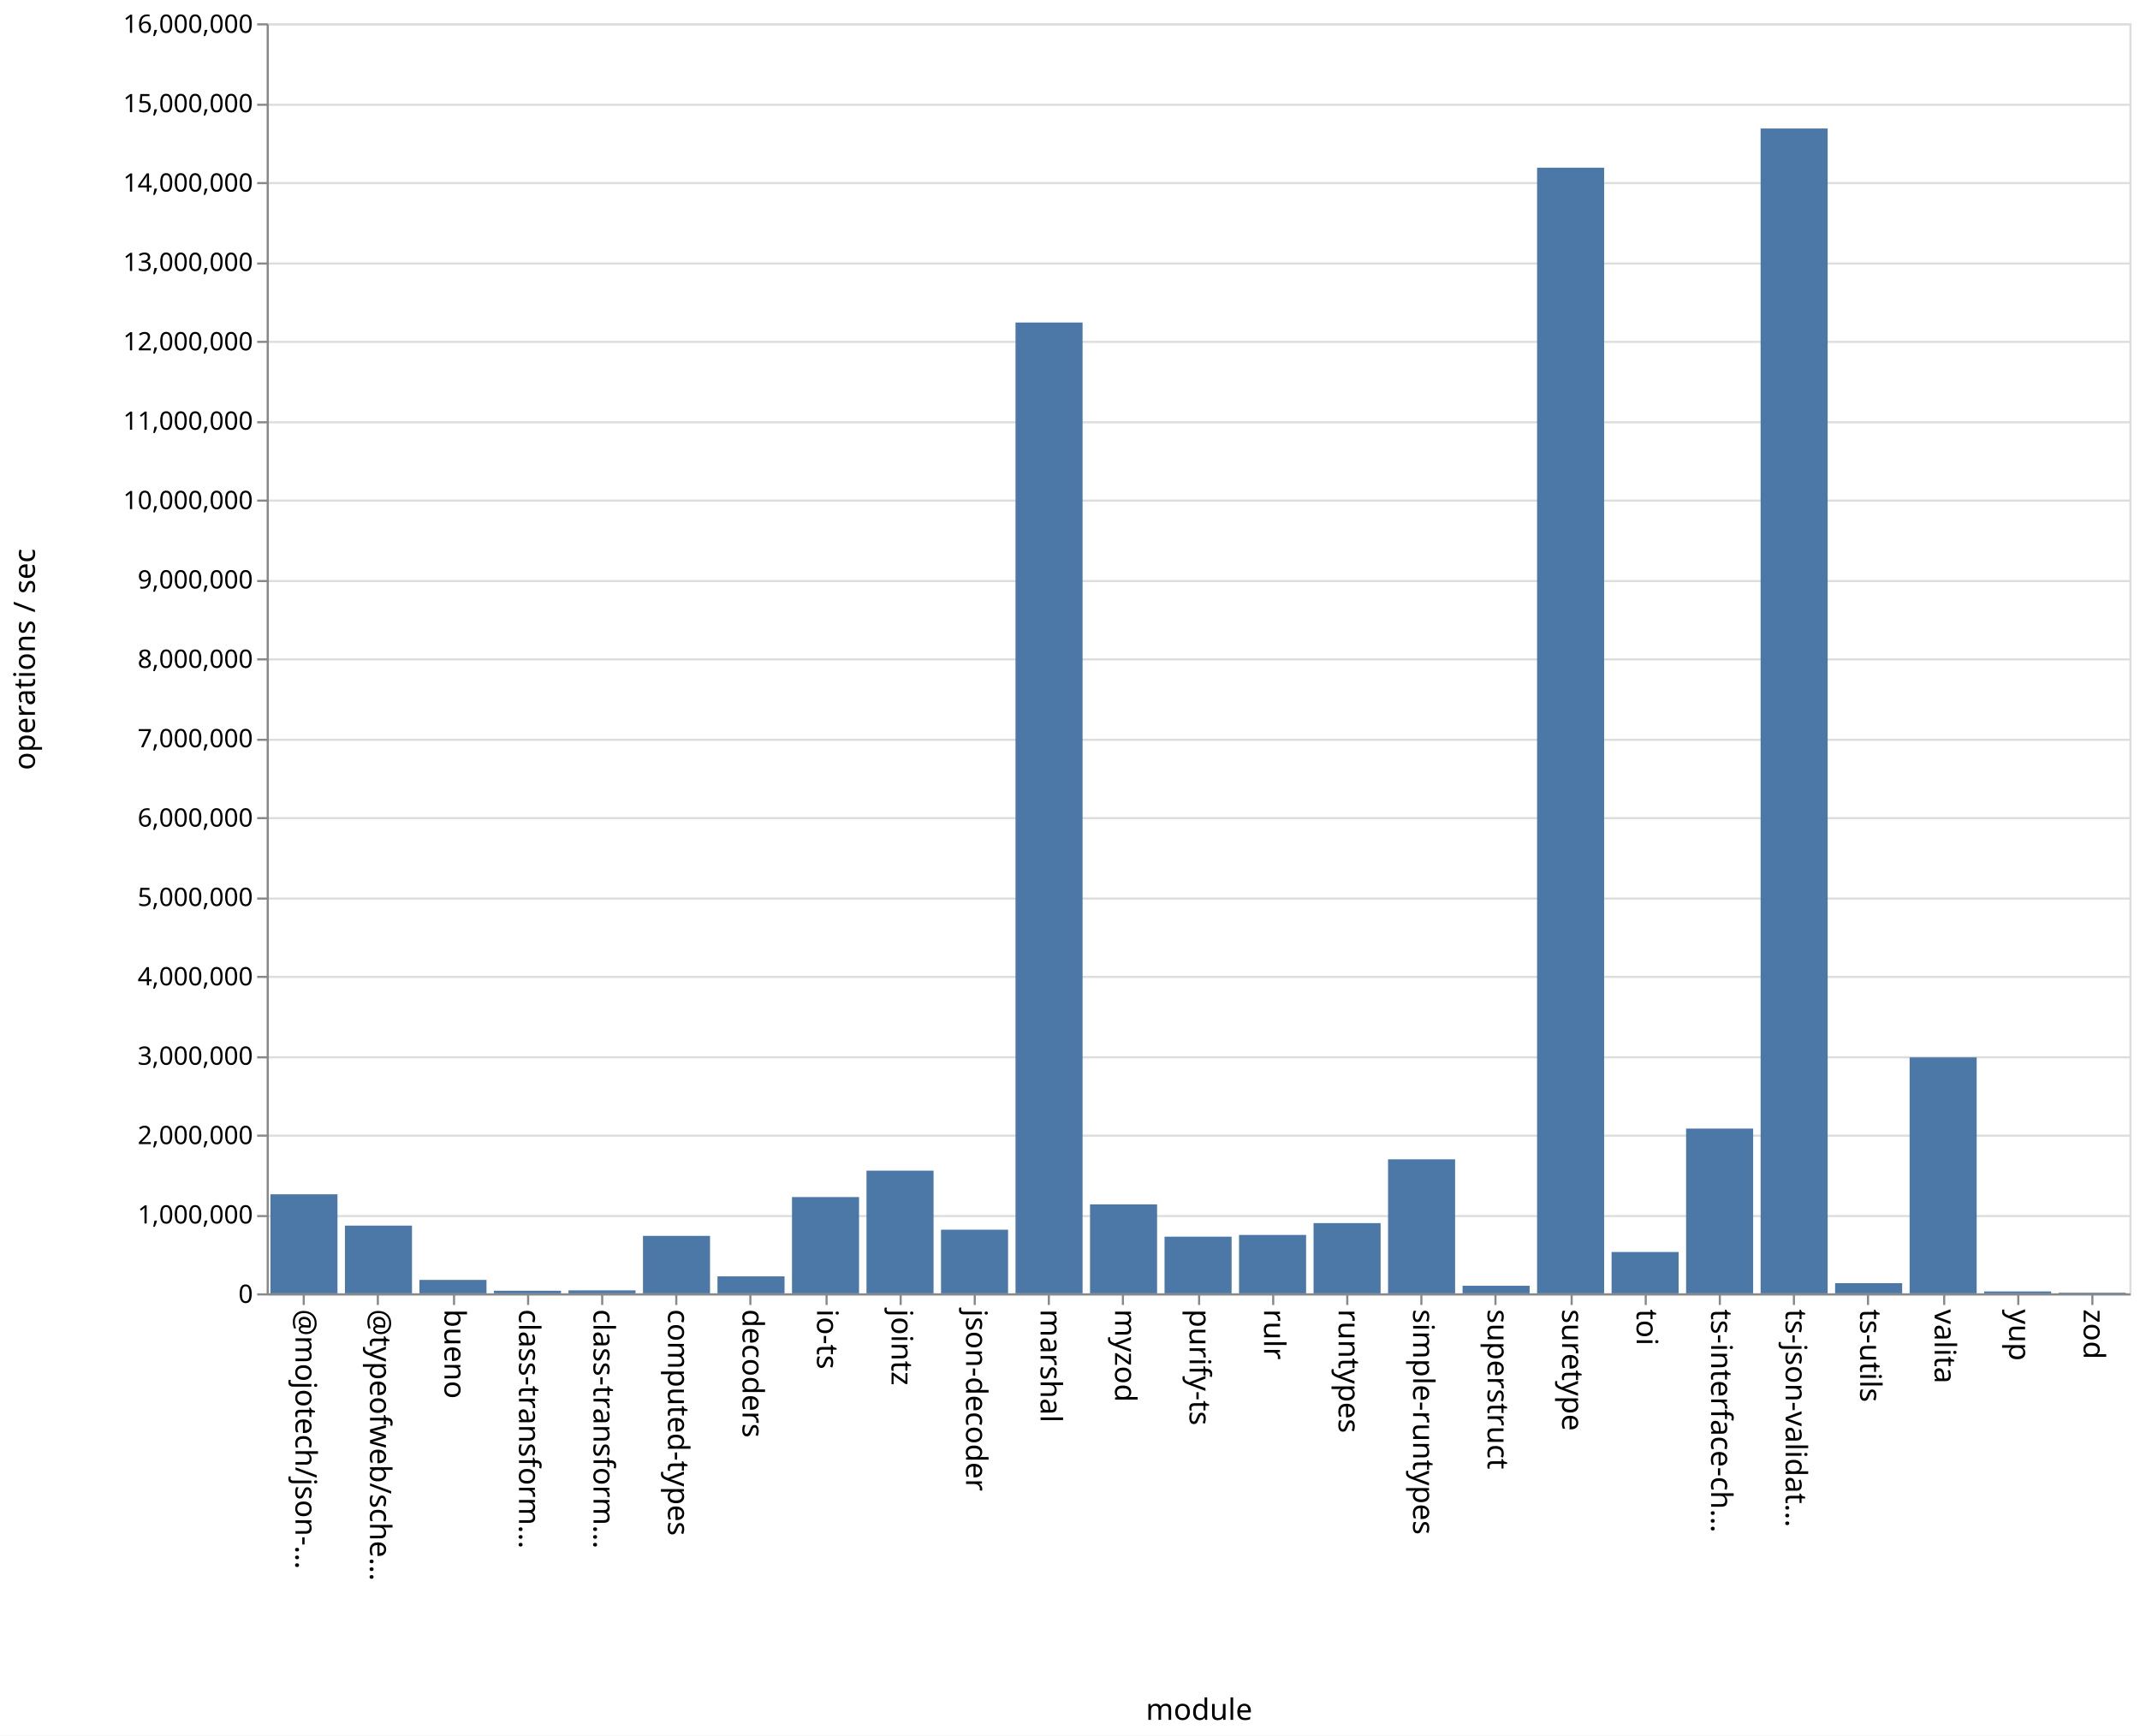
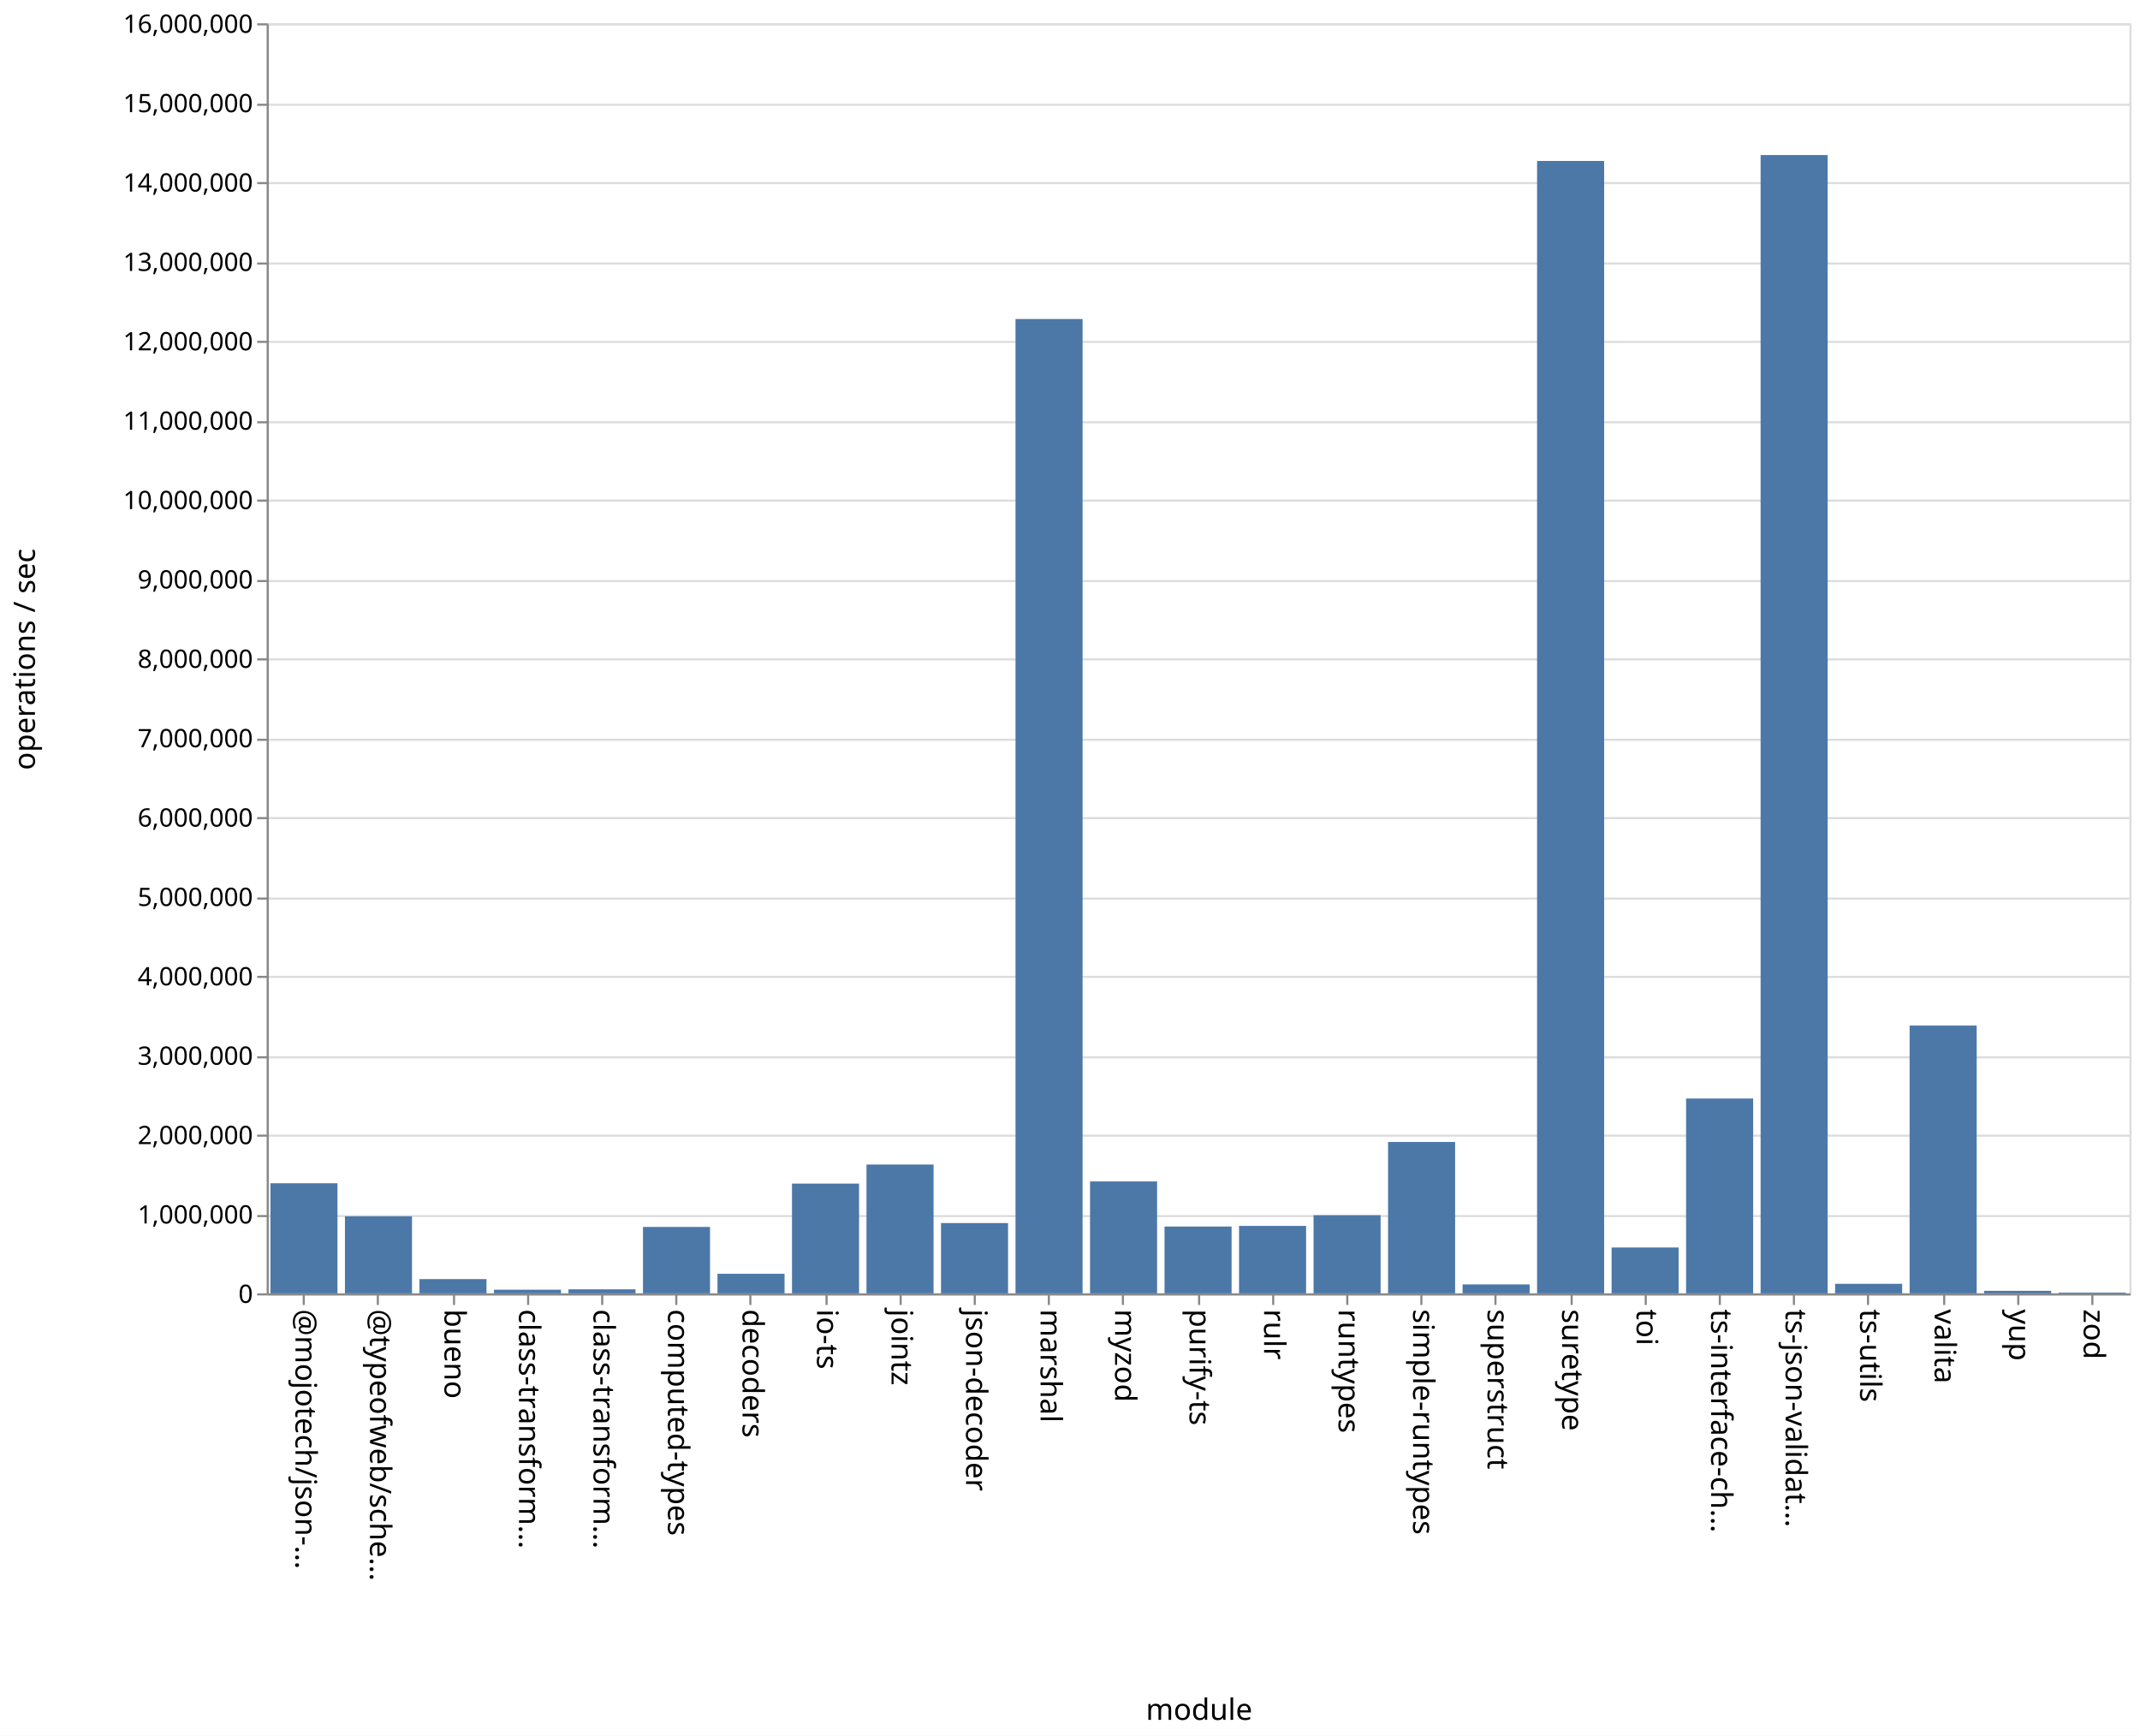
<svg xmlns="http://www.w3.org/2000/svg" class="marks" width="1011" height="820">
  <path fill="#fff" d="M0 0h1011v820H0z" />
  <g class="mark-group role-frame root" aria-roledescription="group mark container" fill="none" stroke-miterlimit="10">
    <path class="background" aria-hidden="true" d="M126.5 11.5h880v600h-880z" stroke="#ddd" />
    <g class="mark-group role-axis" aria-roledescription="axis" aria-label="Y-axis for a linear scale with values from 0 to 16,000,000">
      <path class="background" aria-hidden="true" d="M126.5 11.5z" pointer-events="none" />
      <g class="mark-rule role-axis-grid" pointer-events="none" stroke="#ddd">
        <path d="M126.5 611.5h880M126.5 574.5h880M126.5 536.5h880M126.5 499.5h880M126.5 461.5h880M126.5 424.5h880M126.5 386.5h880M126.5 349.5h880M126.5 311.5h880M126.5 274.5h880M126.5 236.5h880M126.5 199.5h880M126.5 161.5h880M126.5 124.5h880M126.5 86.5h880M126.5 49.5h880M126.5 11.5h880" />
      </g>
    </g>
    <g class="mark-group role-axis" aria-roledescription="axis" aria-label="X-axis titled 'module' for a discrete scale with 25 values: @mojotech/json-type-validation, @typeofweb/schema, bueno, class-transformer-validator-async, class-transformer-validator-sync, ending with zod">
      <path class="background" aria-hidden="true" d="M126.5 611.5z" pointer-events="none" />
      <g class="mark-rule role-axis-tick" pointer-events="none" stroke="#888">
        <path d="M143.5 611.5v5M178.5 611.5v5M214.5 611.5v5M249.5 611.5v5M284.5 611.5v5M319.5 611.5v5M354.5 611.5v5M390.5 611.5v5M425.5 611.5v5M460.5 611.5v5M495.5 611.5v5M530.5 611.5v5M566.5 611.5v5M601.5 611.5v5M636.5 611.5v5M671.5 611.5v5M706.5 611.5v5M742.5 611.5v5M777.5 611.5v5M812.5 611.5v5M847.5 611.5v5M882.5 611.5v5M918.5 611.5v5M953.5 611.5v5M988.5 611.5v5" />
      </g>
      <g class="mark-text role-axis-label" pointer-events="none" font-family="sans-serif" font-size="14" fill="#000">
        <text transform="rotate(90 -239.45 379.05)">@mojotech/json-…</text>
        <text transform="rotate(90 -221.85 396.65)">@typeofweb/sche…</text>
        <text transform="rotate(90 -204.25 414.25)">bueno</text>
        <text transform="rotate(90 -186.65 431.85)">class-transform…</text>
        <text transform="rotate(90 -169.05 449.45)">class-transform…</text>
        <text transform="rotate(90 -151.45 467.05)">computed-types</text>
        <text transform="rotate(90 -133.85 484.65)">decoders</text>
        <text transform="rotate(90 -116.25 502.25)">io-ts</text>
        <text transform="rotate(90 -98.65 519.85)">jointz</text>
        <text transform="rotate(90 -81.05 537.45)">json-decoder</text>
        <text transform="rotate(90 -63.45 555.05)">marshal</text>
        <text transform="rotate(90 -45.85 572.65)">myzod</text>
        <text transform="rotate(90 -28.25 590.25)">purify-ts</text>
        <text transform="rotate(90 -10.65 607.85)">rulr</text>
        <text transform="rotate(90 6.95 625.45)">runtypes</text>
        <text transform="rotate(90 24.55 643.05)">simple-runtypes</text>
        <text transform="rotate(90 42.15 660.65)">superstruct</text>
        <text transform="rotate(90 59.75 678.25)">suretype</text>
        <text transform="rotate(90 77.35 695.85)">toi</text>
        <text transform="rotate(90 94.95 713.45)">ts-interface-ch…</text>
        <text transform="rotate(90 112.55 731.05)">ts-json-validat…</text>
        <text transform="rotate(90 130.15 748.65)">ts-utils</text>
        <text transform="rotate(90 147.75 766.25)">valita</text>
        <text transform="rotate(90 165.35 783.85)">yup</text>
        <text transform="rotate(90 182.95 801.45)">zod</text>
      </g>
      <path stroke="#888" d="M126.5 611.5h880" class="mark-rule role-axis-domain" pointer-events="none" />
      <text text-anchor="middle" transform="translate(566.5 812.5)" font-family="sans-serif" font-size="14" fill="#000" class="mark-text role-axis-title" pointer-events="none">module</text>
    </g>
    <g class="mark-group role-axis" aria-roledescription="axis" aria-label="Y-axis titled 'operations / sec' for a linear scale with values from 0 to 16,000,000">
      <path class="background" aria-hidden="true" d="M126.5 11.5z" pointer-events="none" />
      <g class="mark-rule role-axis-tick" pointer-events="none" stroke="#888">
        <path d="M126.5 611.5h-5M126.5 574.5h-5M126.5 536.5h-5M126.5 499.5h-5M126.5 461.5h-5M126.5 424.5h-5M126.5 386.5h-5M126.5 349.5h-5M126.5 311.5h-5M126.5 274.5h-5M126.5 236.5h-5M126.5 199.5h-5M126.5 161.5h-5M126.5 124.5h-5M126.5 86.5h-5M126.5 49.5h-5M126.5 11.5h-5" />
      </g>
      <g class="mark-text role-axis-label" pointer-events="none" text-anchor="end" font-family="sans-serif" font-size="12" fill="#000">
        <text transform="translate(119.5 615.5)">0</text>
        <text transform="translate(119.5 578)">1,000,000</text>
        <text transform="translate(119.5 540.5)">2,000,000</text>
        <text transform="translate(119.5 503)">3,000,000</text>
        <text transform="translate(119.5 465.5)">4,000,000</text>
        <text transform="translate(119.5 428)">5,000,000</text>
        <text transform="translate(119.5 390.5)">6,000,000</text>
        <text transform="translate(119.5 353)">7,000,000</text>
        <text transform="translate(119.5 315.5)">8,000,000</text>
        <text transform="translate(119.5 278)">9,000,000</text>
        <text transform="translate(119.5 240.5)">10,000,000</text>
        <text transform="translate(119.5 203)">11,000,000</text>
        <text transform="translate(119.5 165.5)">12,000,000</text>
        <text transform="translate(119.5 128)">13,000,000</text>
        <text transform="translate(119.5 90.5)">14,000,000</text>
        <text transform="translate(119.5 53)">15,000,000</text>
        <text transform="translate(119.5 15.5)">16,000,000</text>
      </g>
      <path stroke="#888" d="M126.5 611.5v-600" class="mark-rule role-axis-domain" pointer-events="none" />
      <text text-anchor="middle" transform="rotate(-90 164 147.5)" font-family="sans-serif" font-size="14" fill="#000" class="mark-text role-axis-title" pointer-events="none">operations / sec</text>
    </g>
    <g class="mark-rect role-mark marks" aria-roledescription="rect mark container" fill="#4c78a8">
-       <path d="M198.16 604.659h31.68V611h-31.68zM233.36 609.768h31.68V611h-31.68zM268.56 609.593h31.68V611h-31.68zM303.76 583.851h31.68V611h-31.68zM338.96 602.975h31.68V611h-31.68zM374.16 565.515h31.68V611h-31.68zM409.36 553.04h31.68V611h-31.68zM444.56 580.933h31.68V611h-31.68zM479.76 152.362h31.68V611h-31.68zM127.76 564.201h31.68V611h-31.68zM514.96 568.974h31.68V611h-31.68zM550.16 584.23h31.68V611h-31.68zM585.36 583.41h31.68V611h-31.68zM620.56 577.825h31.68V611h-31.68zM655.76 547.69h31.68V611h-31.68zM690.96 607.426h31.68V611h-31.68zM726.16 79.218h31.68V611h-31.68zM761.36 591.47h31.68V611h-31.68zM796.56 533.163h31.68V611h-31.68zM831.76 60.704h31.68V611h-31.68zM866.96 606.195h31.68V611h-31.68zM162.96 579.007h31.68V611h-31.68zM902.16 499.535h31.68V611h-31.68zM937.36 610.104h31.68V611h-31.68zM972.56 610.693h31.68V611h-31.68z" />
+       <path d="M198.16 604.273h31.68V611h-31.68zM233.36 609.28h31.68V611h-31.68zM268.56 609.1h31.68v1.9h-31.68zM303.76 579.626h31.68V611h-31.68zM338.96 601.764h31.68V611h-31.68zM374.16 559.15h31.68V611h-31.68zM409.36 550.147h31.68V611h-31.68zM444.56 577.804h31.68V611h-31.68zM479.76 150.705h31.68V611h-31.68zM127.76 558.987h31.68V611h-31.68zM514.96 558.13h31.68V611h-31.68zM550.16 579.432h31.68V611h-31.68zM585.36 579.14h31.68V611h-31.68zM620.56 574.079h31.68V611h-31.68zM655.76 539.489h31.68V611h-31.68zM690.96 606.78h31.68V611h-31.68zM726.16 76.036h31.68V611h-31.68zM761.36 589.342h31.68V611h-31.68zM796.56 518.96h31.68V611h-31.68zM831.76 73.247h31.68V611h-31.68zM866.96 606.5h31.68v4.5h-31.68zM162.96 574.614h31.68V611h-31.68zM902.16 484.494h31.68V611h-31.68zM937.36 609.812h31.68V611h-31.68zM972.56 610.644h31.68V611h-31.68z" />
    </g>
  </g>
</svg>
